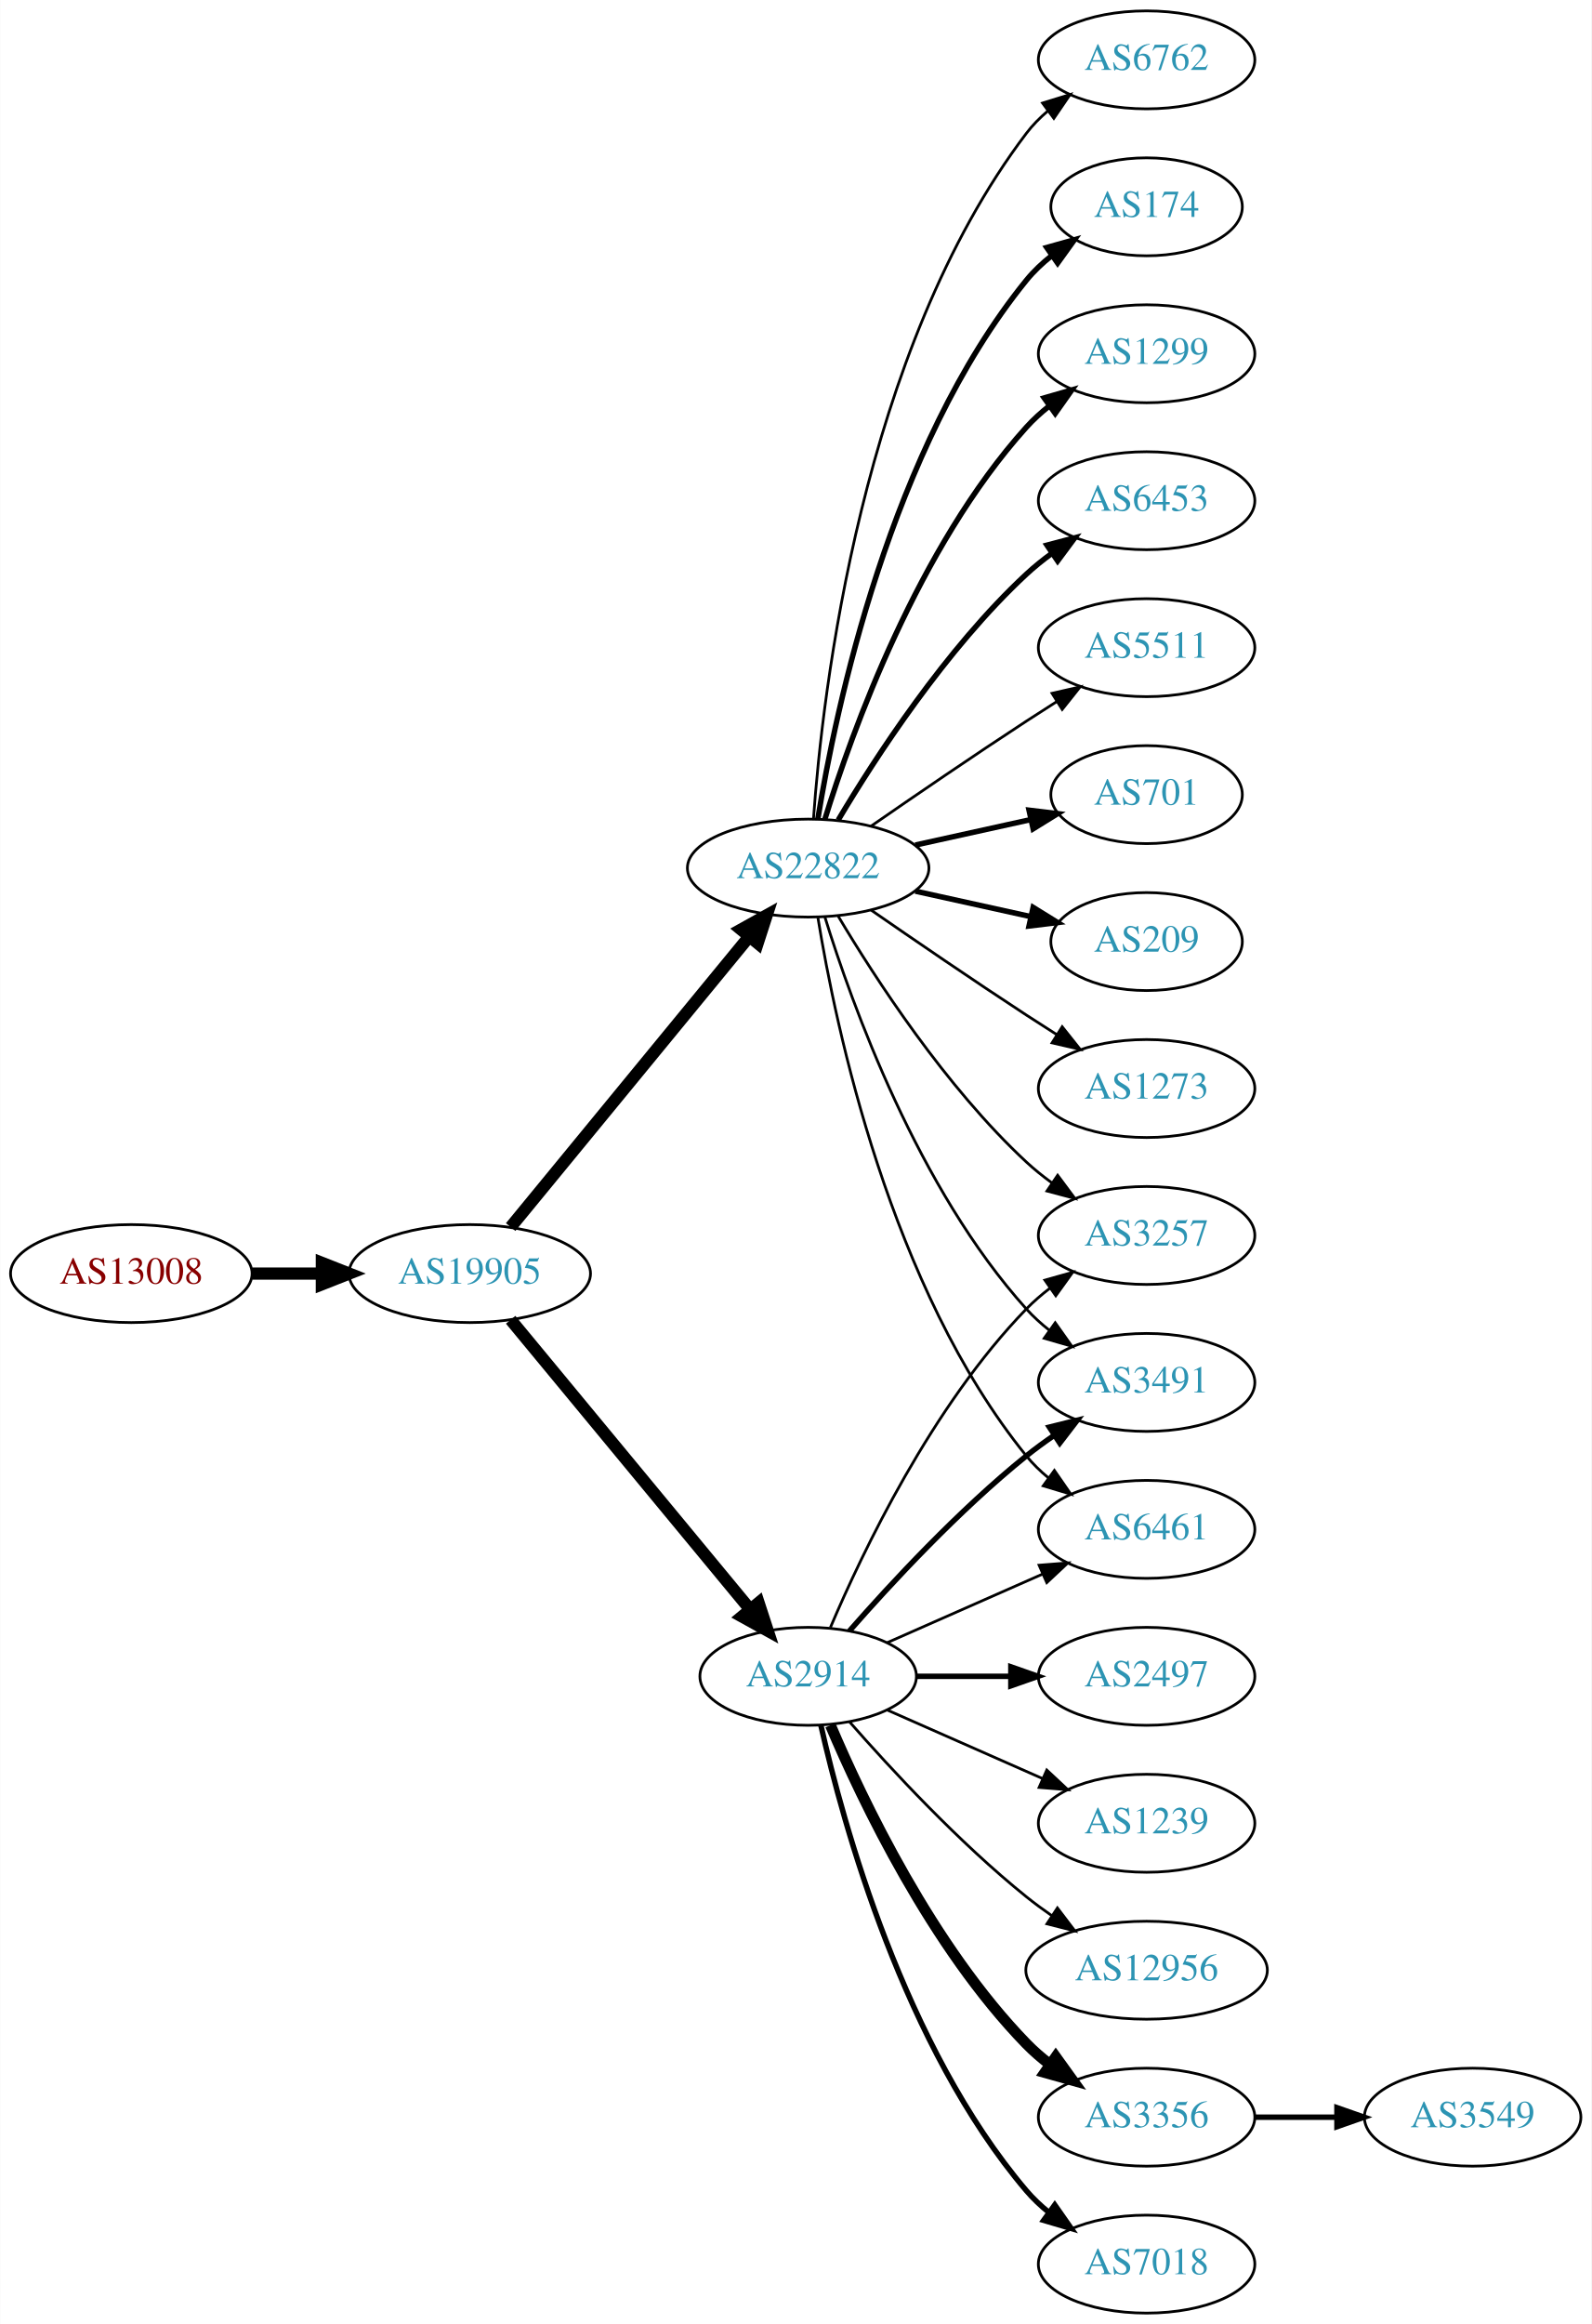
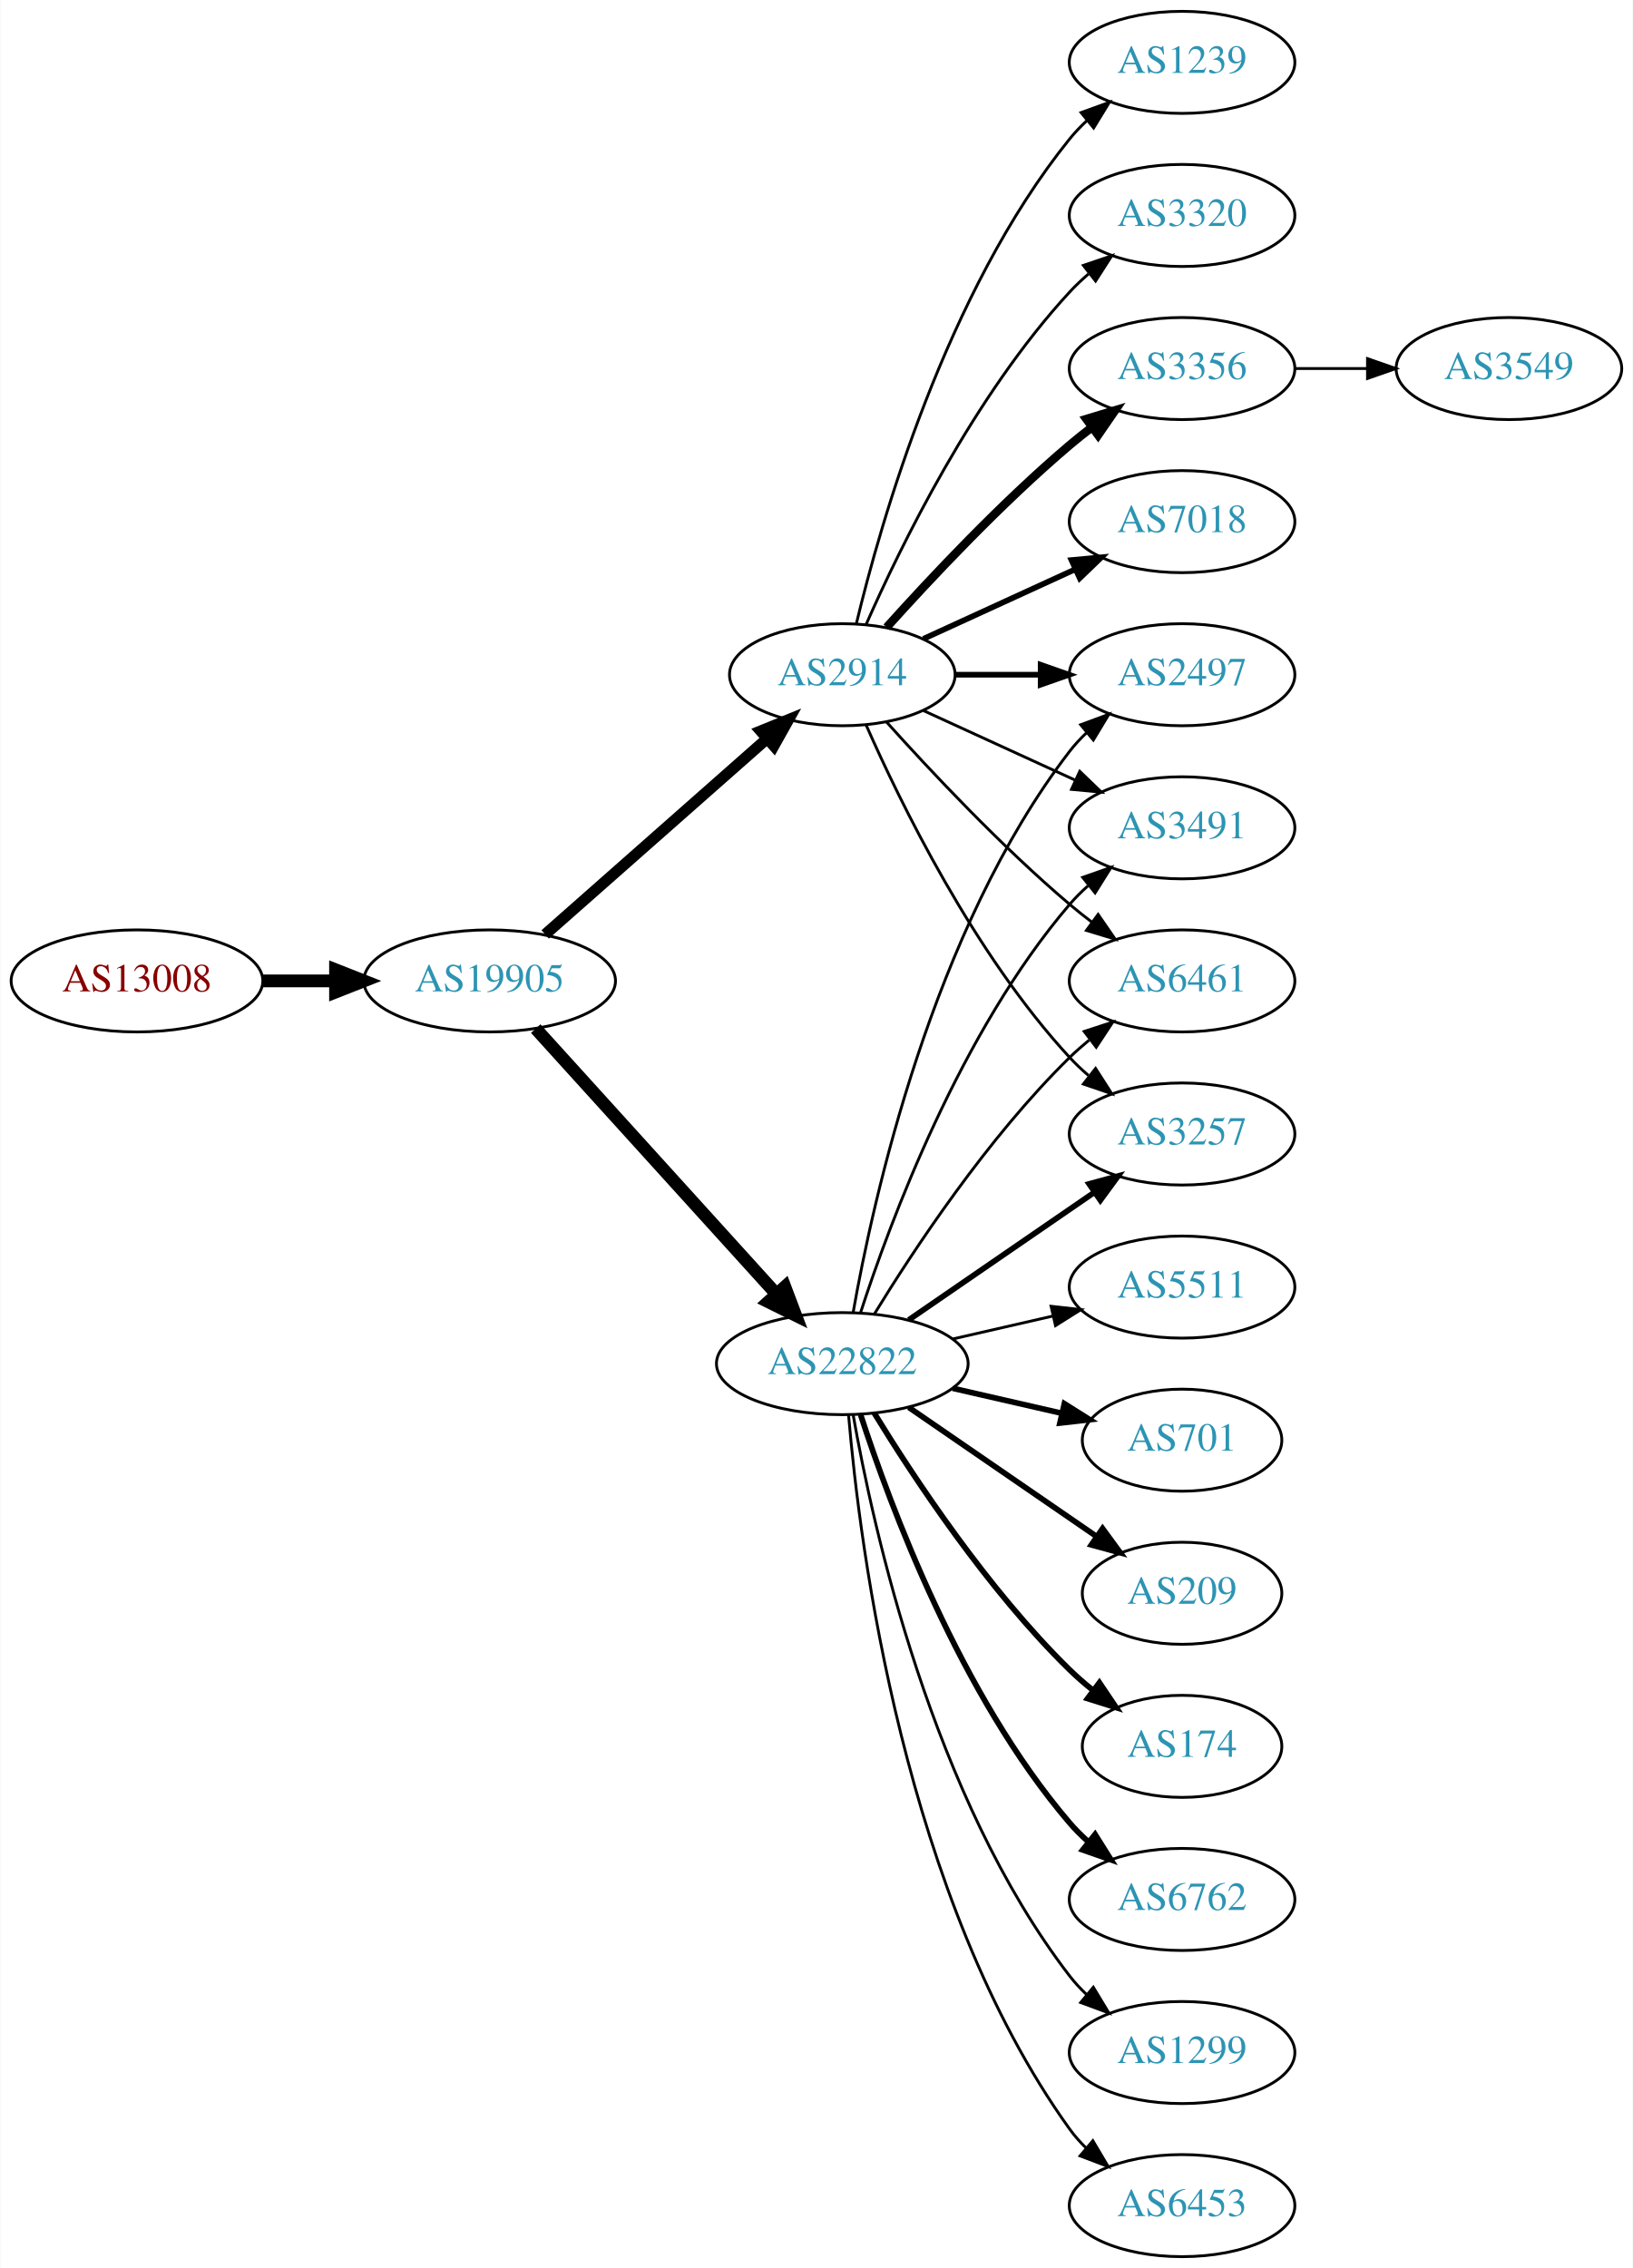
- <svg xmlns="http://www.w3.org/2000/svg" xmlns:xlink="http://www.w3.org/1999/xlink" width="585pt" height="854pt" viewBox="0.00 0.00 584.86 854.00">
-   <g id="graph0" class="graph" transform="scale(1 1) rotate(0) translate(4 850)">
-     <polygon fill="white" stroke="none" points="-4,4 -4,-850 580.862,-850 580.862,4 -4,4" />
+ <svg xmlns="http://www.w3.org/2000/svg" xmlns:xlink="http://www.w3.org/1999/xlink" width="576pt" height="800pt" viewBox="0.00 0.00 575.76 800.00">
+   <g id="graph0" class="graph" transform="scale(1 1) rotate(0) translate(4 796)">
+     <polygon fill="white" stroke="none" points="-4,4 -4,-796 571.762,-796 571.762,4 -4,4" />
    <g id="node1" class="node">
      <g id="a_node1">
        <a xlink:href="/asn/13008" xlink:title="AS13008 ~ Vienna, Austria [AT]">
-           <ellipse fill="#ffffff" stroke="black" cx="44.196" cy="-382" rx="44.393" ry="18" />
-           <text text-anchor="middle" x="44.196" y="-378.3" font-family="Times,serif" font-size="14.00" fill="#880000">AS13008</text>
+           <ellipse fill="#ffffff" stroke="black" cx="44.196" cy="-450" rx="44.393" ry="18" />
+           <text text-anchor="middle" x="44.196" y="-446.3" font-family="Times,serif" font-size="14.00" fill="#880000">AS13008</text>
        </a>
      </g>
    </g>
    <g id="node2" class="node">
      <g id="a_node2">
        <a xlink:href="/asn/19905" xlink:title="AS19905 ~ NeuStar, Inc. [US]">
-           <ellipse fill="#ffffff" stroke="black" cx="168.588" cy="-382" rx="44.393" ry="18" />
-           <text text-anchor="middle" x="168.588" y="-378.3" font-family="Times,serif" font-size="14.00" fill="#2c94b3">AS19905</text>
+           <ellipse fill="#ffffff" stroke="black" cx="168.588" cy="-450" rx="44.393" ry="18" />
+           <text text-anchor="middle" x="168.588" y="-446.3" font-family="Times,serif" font-size="14.00" fill="#2c94b3">AS19905</text>
        </a>
      </g>
    </g>
    <g id="edge1" class="edge">
-       <path fill="none" stroke="black" stroke-width="4.5" d="M88.692,-382C96.898,-382 105.569,-382 114.041,-382" />
-       <polygon fill="black" stroke="black" stroke-width="4.5" points="114.233,-385.938 124.233,-382 114.233,-378.063 114.233,-385.938" />
+       <path fill="none" stroke="black" stroke-width="4.5" d="M88.692,-450C96.898,-450 105.569,-450 114.041,-450" />
+       <polygon fill="black" stroke="black" stroke-width="4.5" points="114.233,-453.938 124.233,-450 114.233,-446.063 114.233,-453.938" />
    </g>
    <g id="node3" class="node">
      <g id="a_node3">
-         <a xlink:href="/asn/2914" xlink:title="AS2914 ~ NTT America, Inc. [US]">
-           <ellipse fill="#ffffff" stroke="black" cx="292.98" cy="-234" rx="39.794" ry="18" />
-           <text text-anchor="middle" x="292.98" y="-230.3" font-family="Times,serif" font-size="14.00" fill="#2c94b3">AS2914</text>
+         <a xlink:href="/asn/22822" xlink:title="AS22822 ~ Limelight Networks, Inc. [US]">
+           <ellipse fill="#ffffff" stroke="black" cx="292.98" cy="-315" rx="44.393" ry="18" />
+           <text text-anchor="middle" x="292.98" y="-311.3" font-family="Times,serif" font-size="14.00" fill="#2c94b3">AS22822</text>
        </a>
      </g>
    </g>
    <g id="edge2" class="edge">
-       <path fill="none" stroke="black" stroke-width="4.5" d="M183.628,-365.023C205.208,-338.927 246.64,-288.827 271.547,-258.708" />
-       <polygon fill="black" stroke="black" stroke-width="4.5" points="274.766,-260.995 278.104,-250.779 268.697,-255.976 274.766,-260.995" />
+       <path fill="none" stroke="black" stroke-width="4.5" d="M184.842,-433.175C206.188,-409.63 245.11,-366.698 269.702,-339.574" />
+       <polygon fill="black" stroke="black" stroke-width="4.5" points="272.735,-342.09 276.535,-332.037 266.901,-336.801 272.735,-342.09" />
    </g>
    <g id="node4" class="node">
      <g id="a_node4">
-         <a xlink:href="/asn/22822" xlink:title="AS22822 ~ Limelight Networks, Inc. [US]">
-           <ellipse fill="#ffffff" stroke="black" cx="292.98" cy="-531" rx="44.393" ry="18" />
-           <text text-anchor="middle" x="292.98" y="-527.3" font-family="Times,serif" font-size="14.00" fill="#2c94b3">AS22822</text>
+         <a xlink:href="/asn/2914" xlink:title="AS2914 ~ NTT America, Inc. [US]">
+           <ellipse fill="#ffffff" stroke="black" cx="292.98" cy="-558" rx="39.794" ry="18" />
+           <text text-anchor="middle" x="292.98" y="-554.3" font-family="Times,serif" font-size="14.00" fill="#2c94b3">AS2914</text>
        </a>
      </g>
    </g>
    <g id="edge3" class="edge">
-       <path fill="none" stroke="black" stroke-width="4.5" d="M183.628,-399.092C205.094,-425.224 246.199,-475.266 271.148,-505.639" />
-       <polygon fill="black" stroke="black" stroke-width="4.5" points="268.337,-508.42 277.727,-513.648 274.422,-503.422 268.337,-508.42" />
+       <path fill="none" stroke="black" stroke-width="3.938" d="M188.177,-466.403C208.994,-484.772 242.87,-514.665 266.23,-535.278" />
+       <polygon fill="black" stroke="black" stroke-width="3.938" points="264.202,-538.156 274.016,-542.148 268.833,-532.907 264.202,-538.156" />
+     </g>
+     <g id="node5" class="node">
+       <g id="a_node5">
+         <a xlink:href="/asn/174" xlink:title="AS174 ~ Cogent Communications [US]">
+           <ellipse fill="#ffffff" stroke="black" cx="412.823" cy="-180" rx="35.194" ry="18" />
+           <text text-anchor="middle" x="412.823" y="-176.3" font-family="Times,serif" font-size="14.00" fill="#2c94b3">AS174</text>
+         </a>
+       </g>
+     </g>
+     <g id="edge4" class="edge">
+       <path fill="none" stroke="black" stroke-width="2" d="M304.246,-297.56C318.055,-275.009 344.243,-235.278 373.176,-207 375.712,-204.522 378.495,-202.11 381.371,-199.812" />
+       <polygon fill="black" stroke="black" stroke-width="2" points="383.667,-202.465 389.587,-193.679 379.48,-196.856 383.667,-202.465" />
+     </g>
+     <g id="node6" class="node">
+       <g id="a_node6">
+         <a xlink:href="/asn/6762" xlink:title="AS6762 ~ TELECOM ITALIA SPARKLE S.p.A. [IT]">
+           <ellipse fill="#ffffff" stroke="black" cx="412.823" cy="-126" rx="39.794" ry="18" />
+           <text text-anchor="middle" x="412.823" y="-122.3" font-family="Times,serif" font-size="14.00" fill="#2c94b3">AS6762</text>
+         </a>
+       </g>
+     </g>
+     <g id="edge5" class="edge">
+       <path fill="none" stroke="black" stroke-width="2" d="M299.428,-297.009C309.742,-265.184 334.604,-198.073 373.176,-153 375.122,-150.726 377.3,-148.551 379.605,-146.493" />
+       <polygon fill="black" stroke="black" stroke-width="2" points="382.142,-148.947 387.774,-139.973 377.775,-143.476 382.142,-148.947" />
    </g>
    <g id="node7" class="node">
      <g id="a_node7">
        <a xlink:href="/asn/3257" xlink:title="AS3257 ~ GTT [DE]">
-           <ellipse fill="#ffffff" stroke="black" cx="417.373" cy="-396" rx="39.794" ry="18" />
-           <text text-anchor="middle" x="417.373" y="-392.3" font-family="Times,serif" font-size="14.00" fill="#2c94b3">AS3257</text>
-         </a>
-       </g>
-     </g>
-     <g id="edge15" class="edge">
-       <path fill="none" stroke="black" d="M301.171,-251.975C312.938,-279.682 338.512,-333.348 373.176,-369 375.797,-371.695 378.737,-374.239 381.82,-376.608" />
-       <polygon fill="black" stroke="black" points="379.986,-379.597 390.189,-382.455 383.995,-373.859 379.986,-379.597" />
+           <ellipse fill="#ffffff" stroke="black" cx="412.823" cy="-396" rx="39.794" ry="18" />
+           <text text-anchor="middle" x="412.823" y="-392.3" font-family="Times,serif" font-size="14.00" fill="#2c94b3">AS3257</text>
+         </a>
+       </g>
+     </g>
+     <g id="edge6" class="edge">
+       <path fill="none" stroke="black" stroke-width="2" d="M316.423,-330.426C335.004,-343.198 361.565,-361.455 381.945,-375.463" />
+       <polygon fill="black" stroke="black" stroke-width="2" points="380.036,-378.398 390.259,-381.178 384.001,-372.629 380.036,-378.398" />
+     </g>
+     <g id="node8" class="node">
+       <g id="a_node8">
+         <a xlink:href="/asn/1299" xlink:title="AS1299 ~ Telia Carrier [EU]">
+           <ellipse fill="#ffffff" stroke="black" cx="412.823" cy="-72" rx="39.794" ry="18" />
+           <text text-anchor="middle" x="412.823" y="-68.3" font-family="Times,serif" font-size="14.00" fill="#2c94b3">AS1299</text>
+         </a>
+       </g>
+     </g>
+     <g id="edge7" class="edge">
+       <path fill="none" stroke="black" d="M296.798,-297.01C303.726,-257.565 324.683,-161.975 373.176,-99 374.955,-96.69 376.988,-94.5 379.168,-92.441" />
+       <polygon fill="black" stroke="black" points="381.525,-95.034 387.001,-85.964 377.064,-89.639 381.525,-95.034" />
    </g>
    <g id="node9" class="node">
      <g id="a_node9">
+         <a xlink:href="/asn/2497" xlink:title="AS2497 ~ Internet Initiative Japan Inc. [JP]">
+           <ellipse fill="#ffffff" stroke="black" cx="412.823" cy="-558" rx="39.794" ry="18" />
+           <text text-anchor="middle" x="412.823" y="-554.3" font-family="Times,serif" font-size="14.00" fill="#2c94b3">AS2497</text>
+         </a>
+       </g>
+     </g>
+     <g id="edge8" class="edge">
+       <path fill="none" stroke="black" d="M296.798,-332.99C303.726,-372.435 324.683,-468.025 373.176,-531 374.955,-533.31 376.988,-535.5 379.168,-537.559" />
+       <polygon fill="black" stroke="black" points="377.064,-540.361 387.001,-544.036 381.525,-534.966 377.064,-540.361" />
+     </g>
+     <g id="node10" class="node">
+       <g id="a_node10">
+         <a xlink:href="/asn/6453" xlink:title="AS6453 ~ TATA COMMUNICATIONS (AMERICA) INC [US]">
+           <ellipse fill="#ffffff" stroke="black" cx="412.823" cy="-18" rx="39.794" ry="18" />
+           <text text-anchor="middle" x="412.823" y="-14.3" font-family="Times,serif" font-size="14.00" fill="#2c94b3">AS6453</text>
+         </a>
+       </g>
+     </g>
+     <g id="edge9" class="edge">
+       <path fill="none" stroke="black" d="M295.199,-296.805C299.106,-250.539 314.734,-126.32 373.176,-45 374.878,-42.632 376.855,-40.401 378.996,-38.313" />
+       <polygon fill="black" stroke="black" points="381.359,-40.899 386.757,-31.782 376.852,-35.543 381.359,-40.899" />
+     </g>
+     <g id="node11" class="node">
+       <g id="a_node11">
+         <a xlink:href="/asn/5511" xlink:title="AS5511 ~ Orange S.A. [FR]">
+           <ellipse fill="#ffffff" stroke="black" cx="412.823" cy="-342" rx="39.794" ry="18" />
+           <text text-anchor="middle" x="412.823" y="-338.3" font-family="Times,serif" font-size="14.00" fill="#2c94b3">AS5511</text>
+         </a>
+       </g>
+     </g>
+     <g id="edge10" class="edge">
+       <path fill="none" stroke="black" d="M331.915,-323.692C343.156,-326.267 355.568,-329.111 367.192,-331.774" />
+       <polygon fill="black" stroke="black" points="366.624,-335.235 377.153,-334.057 368.188,-328.412 366.624,-335.235" />
+     </g>
+     <g id="node12" class="node">
+       <g id="a_node12">
        <a xlink:href="/asn/3491" xlink:title="AS3491 ~ PCCW Global, Inc. [US]">
-           <ellipse fill="#ffffff" stroke="black" cx="417.373" cy="-342" rx="39.794" ry="18" />
-           <text text-anchor="middle" x="417.373" y="-338.3" font-family="Times,serif" font-size="14.00" fill="#2c94b3">AS3491</text>
-         </a>
-       </g>
-     </g>
-     <g id="edge19" class="edge">
-       <path fill="none" stroke="black" stroke-width="2" d="M308.133,-250.663C323.234,-267.894 348.355,-295.024 373.176,-315 376.432,-317.62 379.957,-320.192 383.542,-322.646" />
-       <polygon fill="black" stroke="black" stroke-width="2" points="381.629,-325.577 391.914,-328.121 385.46,-319.719 381.629,-325.577" />
+           <ellipse fill="#ffffff" stroke="black" cx="412.823" cy="-504" rx="39.794" ry="18" />
+           <text text-anchor="middle" x="412.823" y="-500.3" font-family="Times,serif" font-size="14.00" fill="#2c94b3">AS3491</text>
+         </a>
+       </g>
+     </g>
+     <g id="edge11" class="edge">
+       <path fill="none" stroke="black" d="M299.428,-332.991C309.742,-364.816 334.604,-431.927 373.176,-477 375.122,-479.274 377.3,-481.449 379.605,-483.507" />
+       <polygon fill="black" stroke="black" points="377.775,-486.524 387.774,-490.027 382.142,-481.053 377.775,-486.524" />
+     </g>
+     <g id="node13" class="node">
+       <g id="a_node13">
+         <a xlink:href="/asn/6461" xlink:title="AS6461 ~ Zayo Bandwidth [US]">
+           <ellipse fill="#ffffff" stroke="black" cx="412.823" cy="-450" rx="39.794" ry="18" />
+           <text text-anchor="middle" x="412.823" y="-446.3" font-family="Times,serif" font-size="14.00" fill="#2c94b3">AS6461</text>
+         </a>
+       </g>
+     </g>
+     <g id="edge12" class="edge">
+       <path fill="none" stroke="black" d="M304.246,-332.44C318.055,-354.991 344.243,-394.722 373.176,-423 375.317,-425.092 377.634,-427.137 380.034,-429.106" />
+       <polygon fill="black" stroke="black" points="378.301,-432.185 388.375,-435.464 382.544,-426.618 378.301,-432.185" />
    </g>
    <g id="node14" class="node">
      <g id="a_node14">
-         <a xlink:href="/asn/6461" xlink:title="AS6461 ~ Zayo Bandwidth [US]">
-           <ellipse fill="#ffffff" stroke="black" cx="417.373" cy="-288" rx="39.794" ry="18" />
-           <text text-anchor="middle" x="417.373" y="-284.3" font-family="Times,serif" font-size="14.00" fill="#2c94b3">AS6461</text>
-         </a>
-       </g>
-     </g>
-     <g id="edge18" class="edge">
-       <path fill="none" stroke="black" d="M322.06,-246.389C339.008,-253.866 360.805,-263.483 379.174,-271.588" />
-       <polygon fill="black" stroke="black" points="377.862,-274.834 388.424,-275.669 380.688,-268.43 377.862,-274.834" />
+         <a xlink:href="/asn/701" xlink:title="AS701 ~ UUNET [US]">
+           <ellipse fill="#ffffff" stroke="black" cx="412.823" cy="-288" rx="35.194" ry="18" />
+           <text text-anchor="middle" x="412.823" y="-284.3" font-family="Times,serif" font-size="14.00" fill="#2c94b3">AS701</text>
+         </a>
+       </g>
+     </g>
+     <g id="edge13" class="edge">
+       <path fill="none" stroke="black" stroke-width="2" d="M331.915,-306.308C344.232,-303.486 357.957,-300.342 370.508,-297.466" />
+       <polygon fill="black" stroke="black" stroke-width="2" points="371.307,-300.874 380.272,-295.229 369.743,-294.051 371.307,-300.874" />
+     </g>
+     <g id="node15" class="node">
+       <g id="a_node15">
+         <a xlink:href="/asn/209" xlink:title="AS209 ~ CenturyLink Communications, LLC [US]">
+           <ellipse fill="#ffffff" stroke="black" cx="412.823" cy="-234" rx="35.194" ry="18" />
+           <text text-anchor="middle" x="412.823" y="-230.3" font-family="Times,serif" font-size="14.00" fill="#2c94b3">AS209</text>
+         </a>
+       </g>
+     </g>
+     <g id="edge14" class="edge">
+       <path fill="none" stroke="black" stroke-width="2" d="M316.423,-299.574C335.238,-286.641 362.235,-268.085 382.711,-254.01" />
+       <polygon fill="black" stroke="black" stroke-width="2" points="384.786,-256.831 391.044,-248.282 380.821,-251.063 384.786,-256.831" />
+     </g>
+     <g id="edge21" class="edge">
+       <path fill="none" stroke="black" d="M301.396,-540.239C313.464,-512.817 339.436,-459.527 373.176,-423 375.207,-420.802 377.446,-418.681 379.792,-416.66" />
+       <polygon fill="black" stroke="black" points="382.319,-419.126 388.036,-410.206 378.004,-413.614 382.319,-419.126" />
+     </g>
+     <g id="edge15" class="edge">
+       <path fill="none" stroke="black" stroke-width="2" d="M332.893,-558C342.446,-558 352.796,-558 362.759,-558" />
+       <polygon fill="black" stroke="black" stroke-width="2" points="362.951,-561.5 372.951,-558 362.951,-554.5 362.951,-561.5" />
+     </g>
+     <g id="edge22" class="edge">
+       <path fill="none" stroke="black" d="M321.609,-545.339C337.566,-538.027 357.837,-528.739 375.119,-520.819" />
+       <polygon fill="black" stroke="black" points="376.734,-523.929 384.367,-516.581 373.818,-517.565 376.734,-523.929" />
+     </g>
+     <g id="edge20" class="edge">
+       <path fill="none" stroke="black" d="M308.626,-541.275C323.927,-524.235 349.025,-497.477 373.176,-477 375.674,-474.883 378.334,-472.768 381.045,-470.707" />
+       <polygon fill="black" stroke="black" points="383.212,-473.459 389.222,-464.734 379.082,-467.806 383.212,-473.459" />
    </g>
    <g id="node16" class="node">
      <g id="a_node16">
-         <a xlink:href="/asn/3356" xlink:title="AS3356 ~ Level 3 Parent, LLC [US]">
-           <ellipse fill="#ffffff" stroke="black" cx="417.373" cy="-72" rx="39.794" ry="18" />
-           <text text-anchor="middle" x="417.373" y="-68.3" font-family="Times,serif" font-size="14.00" fill="#2c94b3">AS3356</text>
+         <a xlink:href="/asn/3320" xlink:title="AS3320 ~ DTAG [DE]">
+           <ellipse fill="#ffffff" stroke="black" cx="412.823" cy="-720" rx="39.794" ry="18" />
+           <text text-anchor="middle" x="412.823" y="-716.3" font-family="Times,serif" font-size="14.00" fill="#2c94b3">AS3320</text>
        </a>
      </g>
    </g>
    <g id="edge16" class="edge">
-       <path fill="none" stroke="black" stroke-width="4" d="M301.171,-216.025C312.938,-188.318 338.512,-134.652 373.176,-99 375.797,-96.305 378.737,-93.761 381.82,-91.392" />
-       <polygon fill="black" stroke="black" stroke-width="4" points="383.995,-94.141 390.189,-85.545 379.986,-88.403 383.995,-94.141" />
+       <path fill="none" stroke="black" d="M301.396,-575.761C313.464,-603.183 339.436,-656.473 373.176,-693 375.207,-695.198 377.446,-697.319 379.792,-699.34" />
+       <polygon fill="black" stroke="black" points="378.004,-702.386 388.036,-705.794 382.319,-696.874 378.004,-702.386" />
    </g>
    <g id="node17" class="node">
      <g id="a_node17">
-         <a xlink:href="/asn/7018" xlink:title="AS7018 ~ AT&amp;T Services, Inc. [US]">
-           <ellipse fill="#ffffff" stroke="black" cx="417.373" cy="-18" rx="39.794" ry="18" />
-           <text text-anchor="middle" x="417.373" y="-14.3" font-family="Times,serif" font-size="14.00" fill="#2c94b3">AS7018</text>
+         <a xlink:href="/asn/3356" xlink:title="AS3356 ~ Level 3 Parent, LLC [US]">
+           <ellipse fill="#ffffff" stroke="black" cx="412.823" cy="-666" rx="39.794" ry="18" />
+           <text text-anchor="middle" x="412.823" y="-662.3" font-family="Times,serif" font-size="14.00" fill="#2c94b3">AS3356</text>
        </a>
      </g>
    </g>
    <g id="edge17" class="edge">
-       <path fill="none" stroke="black" stroke-width="2" d="M297.674,-215.925C305.814,-179.852 328.247,-97.86 373.176,-45 375.611,-42.136 378.427,-39.479 381.432,-37.039" />
-       <polygon fill="black" stroke="black" stroke-width="2" points="383.62,-39.776 389.692,-31.094 379.531,-34.095 383.62,-39.776" />
+       <path fill="none" stroke="black" stroke-width="3" d="M308.626,-574.725C323.927,-591.765 349.025,-618.523 373.176,-639 375.674,-641.117 378.334,-643.232 381.045,-645.293" />
+       <polygon fill="black" stroke="black" stroke-width="3" points="379.082,-648.194 389.222,-651.266 383.212,-642.541 379.082,-648.194" />
    </g>
    <g id="node18" class="node">
      <g id="a_node18">
-         <a xlink:href="/asn/2497" xlink:title="AS2497 ~ Internet Initiative Japan Inc. [JP]">
-           <ellipse fill="#ffffff" stroke="black" cx="417.373" cy="-234" rx="39.794" ry="18" />
-           <text text-anchor="middle" x="417.373" y="-230.3" font-family="Times,serif" font-size="14.00" fill="#2c94b3">AS2497</text>
-         </a>
-       </g>
-     </g>
-     <g id="edge20" class="edge">
-       <path fill="none" stroke="black" stroke-width="2" d="M332.706,-234C343.644,-234 355.695,-234 367.161,-234" />
-       <polygon fill="black" stroke="black" stroke-width="2" points="367.479,-237.5 377.479,-234 367.479,-230.5 367.479,-237.5" />
+         <a xlink:href="/asn/7018" xlink:title="AS7018 ~ AT&amp;T Services, Inc. [US]">
+           <ellipse fill="#ffffff" stroke="black" cx="412.823" cy="-612" rx="39.794" ry="18" />
+           <text text-anchor="middle" x="412.823" y="-608.3" font-family="Times,serif" font-size="14.00" fill="#2c94b3">AS7018</text>
+         </a>
+       </g>
+     </g>
+     <g id="edge18" class="edge">
+       <path fill="none" stroke="black" stroke-width="2" d="M321.609,-570.661C337.566,-577.973 357.837,-587.261 375.119,-595.181" />
+       <polygon fill="black" stroke="black" stroke-width="2" points="373.818,-598.435 384.367,-599.419 376.734,-592.071 373.818,-598.435" />
    </g>
    <g id="node19" class="node">
      <g id="a_node19">
        <a xlink:href="/asn/1239" xlink:title="AS1239 ~ Sprint [US]">
-           <ellipse fill="#ffffff" stroke="black" cx="417.373" cy="-180" rx="39.794" ry="18" />
-           <text text-anchor="middle" x="417.373" y="-176.3" font-family="Times,serif" font-size="14.00" fill="#2c94b3">AS1239</text>
-         </a>
-       </g>
-     </g>
-     <g id="edge21" class="edge">
-       <path fill="none" stroke="black" d="M322.06,-221.611C339.008,-214.134 360.805,-204.517 379.174,-196.412" />
-       <polygon fill="black" stroke="black" points="380.688,-199.57 388.424,-192.331 377.862,-193.166 380.688,-199.57" />
+           <ellipse fill="#ffffff" stroke="black" cx="412.823" cy="-774" rx="39.794" ry="18" />
+           <text text-anchor="middle" x="412.823" y="-770.3" font-family="Times,serif" font-size="14.00" fill="#2c94b3">AS1239</text>
+         </a>
+       </g>
+     </g>
+     <g id="edge19" class="edge">
+       <path fill="none" stroke="black" d="M297.907,-575.882C306.465,-611.609 329.614,-693.008 373.176,-747 375.007,-749.269 377.077,-751.43 379.284,-753.468" />
+       <polygon fill="black" stroke="black" points="377.207,-756.291 387.166,-759.906 381.635,-750.869 377.207,-756.291" />
    </g>
    <g id="node20" class="node">
      <g id="a_node20">
-         <a xlink:href="/asn/12956" xlink:title="AS12956 ~ TELXIUS [ES]">
-           <ellipse fill="#ffffff" stroke="black" cx="417.373" cy="-126" rx="44.393" ry="18" />
-           <text text-anchor="middle" x="417.373" y="-122.3" font-family="Times,serif" font-size="14.00" fill="#2c94b3">AS12956</text>
-         </a>
-       </g>
-     </g>
-     <g id="edge22" class="edge">
-       <path fill="none" stroke="black" d="M308.133,-217.337C323.234,-200.106 348.355,-172.976 373.176,-153 376.105,-150.643 379.251,-148.325 382.463,-146.098" />
-       <polygon fill="black" stroke="black" points="384.598,-148.882 391.011,-140.448 380.738,-143.042 384.598,-148.882" />
-     </g>
-     <g id="node5" class="node">
-       <g id="a_node5">
-         <a xlink:href="/asn/6762" xlink:title="AS6762 ~ TELECOM ITALIA SPARKLE S.p.A. [IT]">
-           <ellipse fill="#ffffff" stroke="black" cx="417.373" cy="-828" rx="39.794" ry="18" />
-           <text text-anchor="middle" x="417.373" y="-824.3" font-family="Times,serif" font-size="14.00" fill="#2c94b3">AS6762</text>
-         </a>
-       </g>
-     </g>
-     <g id="edge4" class="edge">
-       <path fill="none" stroke="black" d="M294.929,-549.036C298.215,-595.457 312.525,-721.007 373.176,-801 375.447,-803.995 378.155,-806.74 381.091,-809.235" />
-       <polygon fill="black" stroke="black" points="379.131,-812.138 389.256,-815.256 383.285,-806.504 379.131,-812.138" />
-     </g>
-     <g id="node6" class="node">
-       <g id="a_node6">
-         <a xlink:href="/asn/174" xlink:title="AS174 ~ Cogent Communications [US]">
-           <ellipse fill="#ffffff" stroke="black" cx="417.373" cy="-774" rx="35.194" ry="18" />
-           <text text-anchor="middle" x="417.373" y="-770.3" font-family="Times,serif" font-size="14.00" fill="#2c94b3">AS174</text>
-         </a>
-       </g>
-     </g>
-     <g id="edge5" class="edge">
-       <path fill="none" stroke="black" stroke-width="2" d="M296.561,-549.178C303.016,-588.997 323.088,-685.286 373.176,-747 375.873,-750.322 379.092,-753.352 382.541,-756.083" />
-       <polygon fill="black" stroke="black" stroke-width="2" points="380.666,-759.043 390.867,-761.906 384.678,-753.307 380.666,-759.043" />
-     </g>
-     <g id="edge6" class="edge">
-       <path fill="none" stroke="black" d="M304.026,-513.329C317.597,-490.528 343.529,-450.528 373.176,-423 376.083,-420.301 379.296,-417.72 382.62,-415.297" />
-       <polygon fill="black" stroke="black" points="384.679,-418.13 390.998,-409.625 380.755,-412.333 384.679,-418.13" />
-     </g>
-     <g id="node8" class="node">
-       <g id="a_node8">
-         <a xlink:href="/asn/1299" xlink:title="AS1299 ~ Telia Carrier [EU]">
-           <ellipse fill="#ffffff" stroke="black" cx="417.373" cy="-720" rx="39.794" ry="18" />
-           <text text-anchor="middle" x="417.373" y="-716.3" font-family="Times,serif" font-size="14.00" fill="#2c94b3">AS1299</text>
-         </a>
-       </g>
-     </g>
-     <g id="edge7" class="edge">
-       <path fill="none" stroke="black" stroke-width="2" d="M299.118,-548.94C309.021,-580.979 333.359,-648.812 373.176,-693 375.693,-695.792 378.564,-698.401 381.603,-700.812" />
-       <polygon fill="black" stroke="black" stroke-width="2" points="379.732,-703.776 389.911,-706.715 383.786,-698.07 379.732,-703.776" />
-     </g>
-     <g id="edge8" class="edge">
-       <path fill="none" stroke="black" d="M299.118,-513.06C309.021,-481.021 333.359,-413.188 373.176,-369 375.693,-366.208 378.564,-363.599 381.603,-361.188" />
-       <polygon fill="black" stroke="black" points="383.786,-363.93 389.911,-355.285 379.732,-358.224 383.786,-363.93" />
-     </g>
-     <g id="node10" class="node">
-       <g id="a_node10">
-         <a xlink:href="/asn/6453" xlink:title="AS6453 ~ TATA COMMUNICATIONS (AMERICA) INC [US]">
-           <ellipse fill="#ffffff" stroke="black" cx="417.373" cy="-666" rx="39.794" ry="18" />
-           <text text-anchor="middle" x="417.373" y="-662.3" font-family="Times,serif" font-size="14.00" fill="#2c94b3">AS6453</text>
-         </a>
-       </g>
-     </g>
-     <g id="edge9" class="edge">
-       <path fill="none" stroke="black" stroke-width="2" d="M304.026,-548.671C317.597,-571.472 343.529,-611.472 373.176,-639 376.083,-641.699 379.296,-644.28 382.62,-646.703" />
-       <polygon fill="black" stroke="black" stroke-width="2" points="380.755,-649.667 390.998,-652.375 384.679,-643.87 380.755,-649.667" />
-     </g>
-     <g id="node11" class="node">
-       <g id="a_node11">
-         <a xlink:href="/asn/5511" xlink:title="AS5511 ~ Orange S.A. [FR]">
-           <ellipse fill="#ffffff" stroke="black" cx="417.373" cy="-612" rx="39.794" ry="18" />
-           <text text-anchor="middle" x="417.373" y="-608.3" font-family="Times,serif" font-size="14.00" fill="#2c94b3">AS5511</text>
-         </a>
-       </g>
-     </g>
-     <g id="edge10" class="edge">
-       <path fill="none" stroke="black" d="M316.011,-546.367C331.813,-557.305 353.67,-572.261 373.176,-585 376.758,-587.339 380.529,-589.759 384.289,-592.144" />
-       <polygon fill="black" stroke="black" points="382.623,-595.231 392.95,-597.596 386.352,-589.307 382.623,-595.231" />
-     </g>
-     <g id="node12" class="node">
-       <g id="a_node12">
-         <a xlink:href="/asn/701" xlink:title="AS701 ~ UUNET [US]">
-           <ellipse fill="#ffffff" stroke="black" cx="417.373" cy="-558" rx="35.194" ry="18" />
-           <text text-anchor="middle" x="417.373" y="-554.3" font-family="Times,serif" font-size="14.00" fill="#2c94b3">AS701</text>
-         </a>
-       </g>
-     </g>
-     <g id="edge11" class="edge">
-       <path fill="none" stroke="black" stroke-width="2" d="M332.37,-539.469C345.778,-542.427 360.89,-545.76 374.562,-548.776" />
-       <polygon fill="black" stroke="black" stroke-width="2" points="374.165,-552.273 384.684,-551.01 375.673,-545.437 374.165,-552.273" />
-     </g>
-     <g id="node13" class="node">
-       <g id="a_node13">
-         <a xlink:href="/asn/209" xlink:title="AS209 ~ CenturyLink Communications, LLC [US]">
-           <ellipse fill="#ffffff" stroke="black" cx="417.373" cy="-504" rx="35.194" ry="18" />
-           <text text-anchor="middle" x="417.373" y="-500.3" font-family="Times,serif" font-size="14.00" fill="#2c94b3">AS209</text>
-         </a>
-       </g>
-     </g>
-     <g id="edge12" class="edge">
-       <path fill="none" stroke="black" stroke-width="2" d="M332.37,-522.531C345.778,-519.573 360.89,-516.24 374.562,-513.224" />
-       <polygon fill="black" stroke="black" stroke-width="2" points="375.673,-516.563 384.684,-510.99 374.165,-509.727 375.673,-516.563" />
-     </g>
-     <g id="edge13" class="edge">
-       <path fill="none" stroke="black" d="M296.561,-512.822C303.016,-473.003 323.088,-376.714 373.176,-315 375.545,-312.082 378.318,-309.388 381.295,-306.925" />
-       <polygon fill="black" stroke="black" points="383.486,-309.659 389.517,-300.948 379.371,-303.997 383.486,-309.659" />
-     </g>
-     <g id="node15" class="node">
-       <g id="a_node15">
-         <a xlink:href="/asn/1273" xlink:title="AS1273 ~ Vodafone Group PLC [EU]">
-           <ellipse fill="#ffffff" stroke="black" cx="417.373" cy="-450" rx="39.794" ry="18" />
-           <text text-anchor="middle" x="417.373" y="-446.3" font-family="Times,serif" font-size="14.00" fill="#2c94b3">AS1273</text>
-         </a>
-       </g>
-     </g>
-     <g id="edge14" class="edge">
-       <path fill="none" stroke="black" d="M316.011,-515.633C331.813,-504.695 353.67,-489.739 373.176,-477 376.758,-474.661 380.529,-472.241 384.289,-469.856" />
-       <polygon fill="black" stroke="black" points="386.352,-472.693 392.95,-464.404 382.623,-466.769 386.352,-472.693" />
-     </g>
-     <g id="node21" class="node">
-       <g id="a_node21">
        <a xlink:href="/asn/3549" xlink:title="AS3549 ~ Level 3 Parent, LLC [US]">
-           <ellipse fill="#ffffff" stroke="black" cx="537.215" cy="-72" rx="39.794" ry="18" />
-           <text text-anchor="middle" x="537.215" y="-68.3" font-family="Times,serif" font-size="14.00" fill="#2c94b3">AS3549</text>
+           <ellipse fill="#ffffff" stroke="black" cx="528.116" cy="-666" rx="39.794" ry="18" />
+           <text text-anchor="middle" x="528.116" y="-662.3" font-family="Times,serif" font-size="14.00" fill="#2c94b3">AS3549</text>
        </a>
      </g>
    </g>
    <g id="edge23" class="edge">
-       <path fill="none" stroke="black" stroke-width="2" d="M457.285,-72C466.839,-72 477.188,-72 487.151,-72" />
-       <polygon fill="black" stroke="black" stroke-width="2" points="487.343,-75.5 497.343,-72 487.343,-68.5 487.343,-75.5" />
+       <path fill="none" stroke="black" d="M452.495,-666C460.698,-666 469.462,-666 477.994,-666" />
+       <polygon fill="black" stroke="black" points="478.233,-669.5 488.233,-666 478.233,-662.5 478.233,-669.5" />
    </g>
  </g>
</svg>
